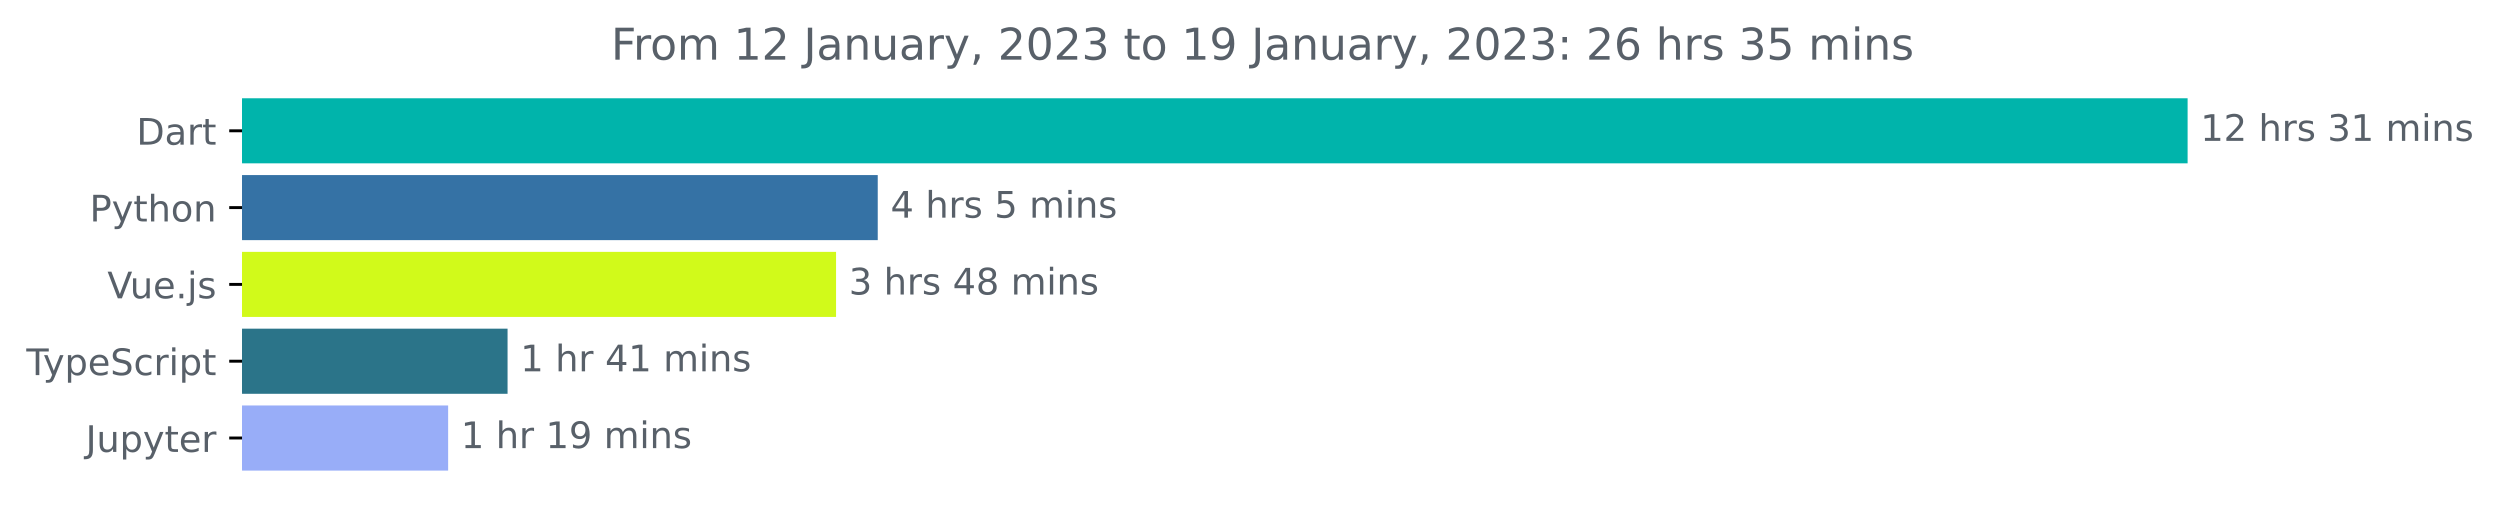
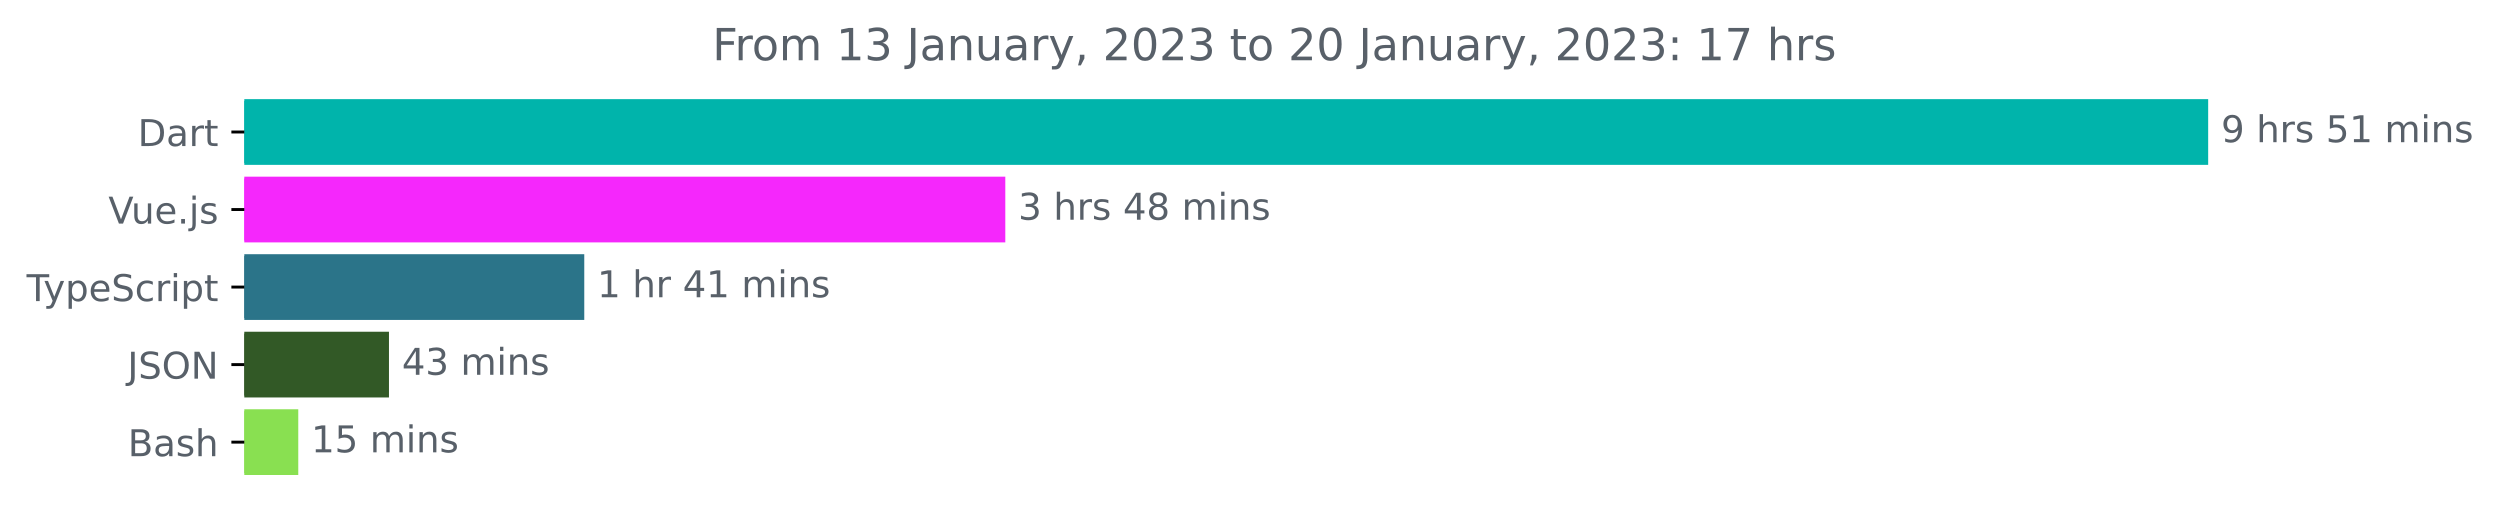
- <svg xmlns="http://www.w3.org/2000/svg" xmlns:xlink="http://www.w3.org/1999/xlink" width="683.507pt" height="140.398pt" viewBox="0 0 683.507 140.398" version="1.1">
+ <svg xmlns="http://www.w3.org/2000/svg" xmlns:xlink="http://www.w3.org/1999/xlink" width="677.144pt" height="140.398pt" viewBox="0 0 677.144 140.398" version="1.1">
  <defs>
    <style type="text/css">*{stroke-linejoin: round; stroke-linecap: butt}</style>
  </defs>
  <g id="figure_1">
    <g id="patch_1">
-       <path d="M -0 140.398  L 683.507 140.398  L 683.507 0  L -0 0  L -0 140.398  z " style="fill: none" />
+       <path d="M -0 140.398  L 677.144 140.398  L 677.144 0  L -0 0  L -0 140.398  z " style="fill: none" />
    </g>
    <g id="axes_1">
      <g id="patch_2">
-         <path d="M 66.17 27.358  L 597.599 27.358  L 597.599 44.158  L 66.17 44.158  z " clip-path="url(#p0a23d37199)" style="fill: #00b4ab; stroke: #00b4ab; stroke-linejoin: miter" />
+         <path d="M 66.17 27.358  L 597.599 27.358  L 597.599 44.158  L 66.17 44.158  z " clip-path="url(#p3ee9d52877)" style="fill: #00b4ab; stroke: #00b4ab; stroke-linejoin: miter" />
      </g>
      <g id="patch_3">
-         <path d="M 66.17 48.358  L 239.477 48.358  L 239.477 65.158  L 66.17 65.158  z " clip-path="url(#p0a23d37199)" style="fill: #3572a5; stroke: #3572a5; stroke-linejoin: miter" />
+         <path d="M 66.17 48.358  L 271.793 48.358  L 271.793 65.158  L 66.17 65.158  z " clip-path="url(#p3ee9d52877)" style="fill: #f527fc; stroke: #f527fc; stroke-linejoin: miter" />
      </g>
      <g id="patch_4">
-         <path d="M 66.17 69.358  L 228.081 69.358  L 228.081 86.158  L 66.17 86.158  z " clip-path="url(#p0a23d37199)" style="fill: #d1fa1a; stroke: #d1fa1a; stroke-linejoin: miter" />
+         <path d="M 66.17 69.358  L 157.752 69.358  L 157.752 86.158  L 66.17 86.158  z " clip-path="url(#p3ee9d52877)" style="fill: #2b7489; stroke: #2b7489; stroke-linejoin: miter" />
      </g>
      <g id="patch_5">
-         <path d="M 66.17 90.358  L 138.269 90.358  L 138.269 107.158  L 66.17 107.158  z " clip-path="url(#p0a23d37199)" style="fill: #2b7489; stroke: #2b7489; stroke-linejoin: miter" />
+         <path d="M 66.17 90.358  L 104.856 90.358  L 104.856 107.158  L 66.17 107.158  z " clip-path="url(#p3ee9d52877)" style="fill: #325926; stroke: #325926; stroke-linejoin: miter" />
      </g>
      <g id="patch_6">
-         <path d="M 66.17 111.358  L 122.021 111.358  L 122.021 128.158  L 66.17 128.158  z " clip-path="url(#p0a23d37199)" style="fill: #98adf8; stroke: #98adf8; stroke-linejoin: miter" />
+         <path d="M 66.17 111.358  L 80.288 111.358  L 80.288 128.158  L 66.17 128.158  z " clip-path="url(#p3ee9d52877)" style="fill: #89e051; stroke: #89e051; stroke-linejoin: miter" />
      </g>
      <g id="matplotlib.axis_1" />
      <g id="matplotlib.axis_2">
        <g id="ytick_1">
          <g id="line2d_1">
            <defs>
-               <path id="m92cbcad52b" d="M 0 0  L -3.5 0  " style="stroke: #000000; stroke-width: 0.8" />
+               <path id="m180706548f" d="M 0 0  L -3.5 0  " style="stroke: #000000; stroke-width: 0.8" />
            </defs>
            <g>
-               <use xlink:href="#m92cbcad52b" x="66.17" y="35.758" style="stroke: #000000; stroke-width: 0.8" />
+               <use xlink:href="#m180706548f" x="66.17" y="35.758" style="stroke: #000000; stroke-width: 0.8" />
            </g>
          </g>
          <g id="text_1">
            <g style="fill: #586069" transform="translate(37.31094 39.55734)scale(0.1 -0.1)">
              <defs>
                <path id="DejaVuSans-44" d="M 1259 4147  L 1259 519  L 2022 519  Q 2988 519 3436 956  Q 3884 1394 3884 2338  Q 3884 3275 3436 3711  Q 2988 4147 2022 4147  L 1259 4147  z M 628 4666  L 1925 4666  Q 3281 4666 3915 4102  Q 4550 3538 4550 2338  Q 4550 1131 3912 565  Q 3275 0 1925 0  L 628 0  L 628 4666  z " transform="scale(0.015625)" />
                <path id="DejaVuSans-61" d="M 2194 1759  Q 1497 1759 1228 1600  Q 959 1441 959 1056  Q 959 750 1161 570  Q 1363 391 1709 391  Q 2188 391 2477 730  Q 2766 1069 2766 1631  L 2766 1759  L 2194 1759  z M 3341 1997  L 3341 0  L 2766 0  L 2766 531  Q 2569 213 2275 61  Q 1981 -91 1556 -91  Q 1019 -91 701 211  Q 384 513 384 1019  Q 384 1609 779 1909  Q 1175 2209 1959 2209  L 2766 2209  L 2766 2266  Q 2766 2663 2505 2880  Q 2244 3097 1772 3097  Q 1472 3097 1187 3025  Q 903 2953 641 2809  L 641 3341  Q 956 3463 1253 3523  Q 1550 3584 1831 3584  Q 2591 3584 2966 3190  Q 3341 2797 3341 1997  z " transform="scale(0.015625)" />
                <path id="DejaVuSans-72" d="M 2631 2963  Q 2534 3019 2420 3045  Q 2306 3072 2169 3072  Q 1681 3072 1420 2755  Q 1159 2438 1159 1844  L 1159 0  L 581 0  L 581 3500  L 1159 3500  L 1159 2956  Q 1341 3275 1631 3429  Q 1922 3584 2338 3584  Q 2397 3584 2469 3576  Q 2541 3569 2628 3553  L 2631 2963  z " transform="scale(0.015625)" />
                <path id="DejaVuSans-74" d="M 1172 4494  L 1172 3500  L 2356 3500  L 2356 3053  L 1172 3053  L 1172 1153  Q 1172 725 1289 603  Q 1406 481 1766 481  L 2356 481  L 2356 0  L 1766 0  Q 1100 0 847 248  Q 594 497 594 1153  L 594 3053  L 172 3053  L 172 3500  L 594 3500  L 594 4494  L 1172 4494  z " transform="scale(0.015625)" />
              </defs>
              <use xlink:href="#DejaVuSans-44" />
              <use xlink:href="#DejaVuSans-61" x="77.002" />
              <use xlink:href="#DejaVuSans-72" x="138.281" />
              <use xlink:href="#DejaVuSans-74" x="179.395" />
            </g>
          </g>
        </g>
        <g id="ytick_2">
          <g id="line2d_2">
            <g>
-               <use xlink:href="#m92cbcad52b" x="66.17" y="56.758" style="stroke: #000000; stroke-width: 0.8" />
+               <use xlink:href="#m180706548f" x="66.17" y="56.758" style="stroke: #000000; stroke-width: 0.8" />
            </g>
          </g>
          <g id="text_2">
-             <g style="fill: #586069" transform="translate(24.50781 60.55734)scale(0.1 -0.1)">
-               <defs>
-                 <path id="DejaVuSans-50" d="M 1259 4147  L 1259 2394  L 2053 2394  Q 2494 2394 2734 2622  Q 2975 2850 2975 3272  Q 2975 3691 2734 3919  Q 2494 4147 2053 4147  L 1259 4147  z M 628 4666  L 2053 4666  Q 2838 4666 3239 4311  Q 3641 3956 3641 3272  Q 3641 2581 3239 2228  Q 2838 1875 2053 1875  L 1259 1875  L 1259 0  L 628 0  L 628 4666  z " transform="scale(0.015625)" />
-                 <path id="DejaVuSans-79" d="M 2059 -325  Q 1816 -950 1584 -1140  Q 1353 -1331 966 -1331  L 506 -1331  L 506 -850  L 844 -850  Q 1081 -850 1212 -737  Q 1344 -625 1503 -206  L 1606 56  L 191 3500  L 800 3500  L 1894 763  L 2988 3500  L 3597 3500  L 2059 -325  z " transform="scale(0.015625)" />
-                 <path id="DejaVuSans-68" d="M 3513 2113  L 3513 0  L 2938 0  L 2938 2094  Q 2938 2591 2744 2837  Q 2550 3084 2163 3084  Q 1697 3084 1428 2787  Q 1159 2491 1159 1978  L 1159 0  L 581 0  L 581 4863  L 1159 4863  L 1159 2956  Q 1366 3272 1645 3428  Q 1925 3584 2291 3584  Q 2894 3584 3203 3211  Q 3513 2838 3513 2113  z " transform="scale(0.015625)" />
-                 <path id="DejaVuSans-6f" d="M 1959 3097  Q 1497 3097 1228 2736  Q 959 2375 959 1747  Q 959 1119 1226 758  Q 1494 397 1959 397  Q 2419 397 2687 759  Q 2956 1122 2956 1747  Q 2956 2369 2687 2733  Q 2419 3097 1959 3097  z M 1959 3584  Q 2709 3584 3137 3096  Q 3566 2609 3566 1747  Q 3566 888 3137 398  Q 2709 -91 1959 -91  Q 1206 -91 779 398  Q 353 888 353 1747  Q 353 2609 779 3096  Q 1206 3584 1959 3584  z " transform="scale(0.015625)" />
-                 <path id="DejaVuSans-6e" d="M 3513 2113  L 3513 0  L 2938 0  L 2938 2094  Q 2938 2591 2744 2837  Q 2550 3084 2163 3084  Q 1697 3084 1428 2787  Q 1159 2491 1159 1978  L 1159 0  L 581 0  L 581 3500  L 1159 3500  L 1159 2956  Q 1366 3272 1645 3428  Q 1925 3584 2291 3584  Q 2894 3584 3203 3211  Q 3513 2838 3513 2113  z " transform="scale(0.015625)" />
-               </defs>
-               <use xlink:href="#DejaVuSans-50" />
-               <use xlink:href="#DejaVuSans-79" x="60.303" />
-               <use xlink:href="#DejaVuSans-74" x="119.482" />
-               <use xlink:href="#DejaVuSans-68" x="158.691" />
-               <use xlink:href="#DejaVuSans-6f" x="222.07" />
-               <use xlink:href="#DejaVuSans-6e" x="283.252" />
-             </g>
-           </g>
-         </g>
-         <g id="ytick_3">
-           <g id="line2d_3">
-             <g>
-               <use xlink:href="#m92cbcad52b" x="66.17" y="77.758" style="stroke: #000000; stroke-width: 0.8" />
-             </g>
-           </g>
-           <g id="text_3">
-             <g style="fill: #586069" transform="translate(29.34844 81.55734)scale(0.1 -0.1)">
+             <g style="fill: #586069" transform="translate(29.34844 60.55734)scale(0.1 -0.1)">
              <defs>
                <path id="DejaVuSans-56" d="M 1831 0  L 50 4666  L 709 4666  L 2188 738  L 3669 4666  L 4325 4666  L 2547 0  L 1831 0  z " transform="scale(0.015625)" />
                <path id="DejaVuSans-75" d="M 544 1381  L 544 3500  L 1119 3500  L 1119 1403  Q 1119 906 1312 657  Q 1506 409 1894 409  Q 2359 409 2629 706  Q 2900 1003 2900 1516  L 2900 3500  L 3475 3500  L 3475 0  L 2900 0  L 2900 538  Q 2691 219 2414 64  Q 2138 -91 1772 -91  Q 1169 -91 856 284  Q 544 659 544 1381  z M 1991 3584  L 1991 3584  z " transform="scale(0.015625)" />
                <path id="DejaVuSans-65" d="M 3597 1894  L 3597 1613  L 953 1613  Q 991 1019 1311 708  Q 1631 397 2203 397  Q 2534 397 2845 478  Q 3156 559 3463 722  L 3463 178  Q 3153 47 2828 -22  Q 2503 -91 2169 -91  Q 1331 -91 842 396  Q 353 884 353 1716  Q 353 2575 817 3079  Q 1281 3584 2069 3584  Q 2775 3584 3186 3129  Q 3597 2675 3597 1894  z M 3022 2063  Q 3016 2534 2758 2815  Q 2500 3097 2075 3097  Q 1594 3097 1305 2825  Q 1016 2553 972 2059  L 3022 2063  z " transform="scale(0.015625)" />
                <path id="DejaVuSans-2e" d="M 684 794  L 1344 794  L 1344 0  L 684 0  L 684 794  z " transform="scale(0.015625)" />
                <path id="DejaVuSans-6a" d="M 603 3500  L 1178 3500  L 1178 -63  Q 1178 -731 923 -1031  Q 669 -1331 103 -1331  L -116 -1331  L -116 -844  L 38 -844  Q 366 -844 484 -692  Q 603 -541 603 -63  L 603 3500  z M 603 4863  L 1178 4863  L 1178 4134  L 603 4134  L 603 4863  z " transform="scale(0.015625)" />
                <path id="DejaVuSans-73" d="M 2834 3397  L 2834 2853  Q 2591 2978 2328 3040  Q 2066 3103 1784 3103  Q 1356 3103 1142 2972  Q 928 2841 928 2578  Q 928 2378 1081 2264  Q 1234 2150 1697 2047  L 1894 2003  Q 2506 1872 2764 1633  Q 3022 1394 3022 966  Q 3022 478 2636 193  Q 2250 -91 1575 -91  Q 1294 -91 989 -36  Q 684 19 347 128  L 347 722  Q 666 556 975 473  Q 1284 391 1588 391  Q 1994 391 2212 530  Q 2431 669 2431 922  Q 2431 1156 2273 1281  Q 2116 1406 1581 1522  L 1381 1569  Q 847 1681 609 1914  Q 372 2147 372 2553  Q 372 3047 722 3315  Q 1072 3584 1716 3584  Q 2034 3584 2315 3537  Q 2597 3491 2834 3397  z " transform="scale(0.015625)" />
              </defs>
              <use xlink:href="#DejaVuSans-56" />
              <use xlink:href="#DejaVuSans-75" x="61.658" />
              <use xlink:href="#DejaVuSans-65" x="125.037" />
              <use xlink:href="#DejaVuSans-2e" x="186.561" />
              <use xlink:href="#DejaVuSans-6a" x="218.348" />
              <use xlink:href="#DejaVuSans-73" x="246.131" />
            </g>
          </g>
        </g>
-         <g id="ytick_4">
-           <g id="line2d_4">
-             <g>
-               <use xlink:href="#m92cbcad52b" x="66.17" y="98.758" style="stroke: #000000; stroke-width: 0.8" />
-             </g>
-           </g>
-           <g id="text_4">
-             <g style="fill: #586069" transform="translate(7.2 102.5573)scale(0.1 -0.1)">
+         <g id="ytick_3">
+           <g id="line2d_3">
+             <g>
+               <use xlink:href="#m180706548f" x="66.17" y="77.758" style="stroke: #000000; stroke-width: 0.8" />
+             </g>
+           </g>
+           <g id="text_3">
+             <g style="fill: #586069" transform="translate(7.2 81.55734)scale(0.1 -0.1)">
              <defs>
                <path id="DejaVuSans-54" d="M -19 4666  L 3928 4666  L 3928 4134  L 2272 4134  L 2272 0  L 1638 0  L 1638 4134  L -19 4134  L -19 4666  z " transform="scale(0.015625)" />
+                 <path id="DejaVuSans-79" d="M 2059 -325  Q 1816 -950 1584 -1140  Q 1353 -1331 966 -1331  L 506 -1331  L 506 -850  L 844 -850  Q 1081 -850 1212 -737  Q 1344 -625 1503 -206  L 1606 56  L 191 3500  L 800 3500  L 1894 763  L 2988 3500  L 3597 3500  L 2059 -325  z " transform="scale(0.015625)" />
                <path id="DejaVuSans-70" d="M 1159 525  L 1159 -1331  L 581 -1331  L 581 3500  L 1159 3500  L 1159 2969  Q 1341 3281 1617 3432  Q 1894 3584 2278 3584  Q 2916 3584 3314 3078  Q 3713 2572 3713 1747  Q 3713 922 3314 415  Q 2916 -91 2278 -91  Q 1894 -91 1617 61  Q 1341 213 1159 525  z M 3116 1747  Q 3116 2381 2855 2742  Q 2594 3103 2138 3103  Q 1681 3103 1420 2742  Q 1159 2381 1159 1747  Q 1159 1113 1420 752  Q 1681 391 2138 391  Q 2594 391 2855 752  Q 3116 1113 3116 1747  z " transform="scale(0.015625)" />
                <path id="DejaVuSans-53" d="M 3425 4513  L 3425 3897  Q 3066 4069 2747 4153  Q 2428 4238 2131 4238  Q 1616 4238 1336 4038  Q 1056 3838 1056 3469  Q 1056 3159 1242 3001  Q 1428 2844 1947 2747  L 2328 2669  Q 3034 2534 3370 2195  Q 3706 1856 3706 1288  Q 3706 609 3251 259  Q 2797 -91 1919 -91  Q 1588 -91 1214 -16  Q 841 59 441 206  L 441 856  Q 825 641 1194 531  Q 1563 422 1919 422  Q 2459 422 2753 634  Q 3047 847 3047 1241  Q 3047 1584 2836 1778  Q 2625 1972 2144 2069  L 1759 2144  Q 1053 2284 737 2584  Q 422 2884 422 3419  Q 422 4038 858 4394  Q 1294 4750 2059 4750  Q 2388 4750 2728 4690  Q 3069 4631 3425 4513  z " transform="scale(0.015625)" />
                <path id="DejaVuSans-63" d="M 3122 3366  L 3122 2828  Q 2878 2963 2633 3030  Q 2388 3097 2138 3097  Q 1578 3097 1268 2742  Q 959 2388 959 1747  Q 959 1106 1268 751  Q 1578 397 2138 397  Q 2388 397 2633 464  Q 2878 531 3122 666  L 3122 134  Q 2881 22 2623 -34  Q 2366 -91 2075 -91  Q 1284 -91 818 406  Q 353 903 353 1747  Q 353 2603 823 3093  Q 1294 3584 2113 3584  Q 2378 3584 2631 3529  Q 2884 3475 3122 3366  z " transform="scale(0.015625)" />
                <path id="DejaVuSans-69" d="M 603 3500  L 1178 3500  L 1178 0  L 603 0  L 603 3500  z M 603 4863  L 1178 4863  L 1178 4134  L 603 4134  L 603 4863  z " transform="scale(0.015625)" />
              </defs>
              <use xlink:href="#DejaVuSans-54" />
              <use xlink:href="#DejaVuSans-79" x="45.459" />
              <use xlink:href="#DejaVuSans-70" x="104.639" />
              <use xlink:href="#DejaVuSans-65" x="168.115" />
              <use xlink:href="#DejaVuSans-53" x="229.639" />
              <use xlink:href="#DejaVuSans-63" x="293.115" />
              <use xlink:href="#DejaVuSans-72" x="348.096" />
              <use xlink:href="#DejaVuSans-69" x="389.209" />
              <use xlink:href="#DejaVuSans-70" x="416.992" />
              <use xlink:href="#DejaVuSans-74" x="480.469" />
            </g>
          </g>
        </g>
+         <g id="ytick_4">
+           <g id="line2d_4">
+             <g>
+               <use xlink:href="#m180706548f" x="66.17" y="98.758" style="stroke: #000000; stroke-width: 0.8" />
+             </g>
+           </g>
+           <g id="text_4">
+             <g style="fill: #586069" transform="translate(34.51875 102.5573)scale(0.1 -0.1)">
+               <defs>
+                 <path id="DejaVuSans-4a" d="M 628 4666  L 1259 4666  L 1259 325  Q 1259 -519 939 -900  Q 619 -1281 -91 -1281  L -331 -1281  L -331 -750  L -134 -750  Q 284 -750 456 -515  Q 628 -281 628 325  L 628 4666  z " transform="scale(0.015625)" />
+                 <path id="DejaVuSans-4f" d="M 2522 4238  Q 1834 4238 1429 3725  Q 1025 3213 1025 2328  Q 1025 1447 1429 934  Q 1834 422 2522 422  Q 3209 422 3611 934  Q 4013 1447 4013 2328  Q 4013 3213 3611 3725  Q 3209 4238 2522 4238  z M 2522 4750  Q 3503 4750 4090 4092  Q 4678 3434 4678 2328  Q 4678 1225 4090 567  Q 3503 -91 2522 -91  Q 1538 -91 948 565  Q 359 1222 359 2328  Q 359 3434 948 4092  Q 1538 4750 2522 4750  z " transform="scale(0.015625)" />
+                 <path id="DejaVuSans-4e" d="M 628 4666  L 1478 4666  L 3547 763  L 3547 4666  L 4159 4666  L 4159 0  L 3309 0  L 1241 3903  L 1241 0  L 628 0  L 628 4666  z " transform="scale(0.015625)" />
+               </defs>
+               <use xlink:href="#DejaVuSans-4a" />
+               <use xlink:href="#DejaVuSans-53" x="29.492" />
+               <use xlink:href="#DejaVuSans-4f" x="92.969" />
+               <use xlink:href="#DejaVuSans-4e" x="171.68" />
+             </g>
+           </g>
+         </g>
        <g id="ytick_5">
          <g id="line2d_5">
            <g>
-               <use xlink:href="#m92cbcad52b" x="66.17" y="119.758" style="stroke: #000000; stroke-width: 0.8" />
+               <use xlink:href="#m180706548f" x="66.17" y="119.758" style="stroke: #000000; stroke-width: 0.8" />
            </g>
          </g>
          <g id="text_5">
-             <g style="fill: #586069" transform="translate(23.43125 123.5573)scale(0.1 -0.1)">
-               <defs>
-                 <path id="DejaVuSans-4a" d="M 628 4666  L 1259 4666  L 1259 325  Q 1259 -519 939 -900  Q 619 -1281 -91 -1281  L -331 -1281  L -331 -750  L -134 -750  Q 284 -750 456 -515  Q 628 -281 628 325  L 628 4666  z " transform="scale(0.015625)" />
-               </defs>
-               <use xlink:href="#DejaVuSans-4a" />
-               <use xlink:href="#DejaVuSans-75" x="29.492" />
-               <use xlink:href="#DejaVuSans-70" x="92.871" />
-               <use xlink:href="#DejaVuSans-79" x="156.348" />
-               <use xlink:href="#DejaVuSans-74" x="215.527" />
-               <use xlink:href="#DejaVuSans-65" x="254.736" />
-               <use xlink:href="#DejaVuSans-72" x="316.26" />
+             <g style="fill: #586069" transform="translate(34.63437 123.5573)scale(0.1 -0.1)">
+               <defs>
+                 <path id="DejaVuSans-42" d="M 1259 2228  L 1259 519  L 2272 519  Q 2781 519 3026 730  Q 3272 941 3272 1375  Q 3272 1813 3026 2020  Q 2781 2228 2272 2228  L 1259 2228  z M 1259 4147  L 1259 2741  L 2194 2741  Q 2656 2741 2882 2914  Q 3109 3088 3109 3444  Q 3109 3797 2882 3972  Q 2656 4147 2194 4147  L 1259 4147  z M 628 4666  L 2241 4666  Q 2963 4666 3353 4366  Q 3744 4066 3744 3513  Q 3744 3084 3544 2831  Q 3344 2578 2956 2516  Q 3422 2416 3680 2098  Q 3938 1781 3938 1306  Q 3938 681 3513 340  Q 3088 0 2303 0  L 628 0  L 628 4666  z " transform="scale(0.015625)" />
+                 <path id="DejaVuSans-68" d="M 3513 2113  L 3513 0  L 2938 0  L 2938 2094  Q 2938 2591 2744 2837  Q 2550 3084 2163 3084  Q 1697 3084 1428 2787  Q 1159 2491 1159 1978  L 1159 0  L 581 0  L 581 4863  L 1159 4863  L 1159 2956  Q 1366 3272 1645 3428  Q 1925 3584 2291 3584  Q 2894 3584 3203 3211  Q 3513 2838 3513 2113  z " transform="scale(0.015625)" />
+               </defs>
+               <use xlink:href="#DejaVuSans-42" />
+               <use xlink:href="#DejaVuSans-61" x="68.604" />
+               <use xlink:href="#DejaVuSans-73" x="129.883" />
+               <use xlink:href="#DejaVuSans-68" x="181.982" />
            </g>
          </g>
        </g>
      </g>
      <g id="text_6">
        <g style="fill: #586069" transform="translate(601.5989 38.5175)scale(0.1 -0.1)">
          <defs>
+             <path id="DejaVuSans-39" d="M 703 97  L 703 672  Q 941 559 1184 500  Q 1428 441 1663 441  Q 2288 441 2617 861  Q 2947 1281 2994 2138  Q 2813 1869 2534 1725  Q 2256 1581 1919 1581  Q 1219 1581 811 2004  Q 403 2428 403 3163  Q 403 3881 828 4315  Q 1253 4750 1959 4750  Q 2769 4750 3195 4129  Q 3622 3509 3622 2328  Q 3622 1225 3098 567  Q 2575 -91 1691 -91  Q 1453 -91 1209 -44  Q 966 3 703 97  z M 1959 2075  Q 2384 2075 2632 2365  Q 2881 2656 2881 3163  Q 2881 3666 2632 3958  Q 2384 4250 1959 4250  Q 1534 4250 1286 3958  Q 1038 3666 1038 3163  Q 1038 2656 1286 2365  Q 1534 2075 1959 2075  z " transform="scale(0.015625)" />
+             <path id="DejaVuSans-20" transform="scale(0.015625)" />
+             <path id="DejaVuSans-35" d="M 691 4666  L 3169 4666  L 3169 4134  L 1269 4134  L 1269 2991  Q 1406 3038 1543 3061  Q 1681 3084 1819 3084  Q 2600 3084 3056 2656  Q 3513 2228 3513 1497  Q 3513 744 3044 326  Q 2575 -91 1722 -91  Q 1428 -91 1123 -41  Q 819 9 494 109  L 494 744  Q 775 591 1075 516  Q 1375 441 1709 441  Q 2250 441 2565 725  Q 2881 1009 2881 1497  Q 2881 1984 2565 2268  Q 2250 2553 1709 2553  Q 1456 2553 1204 2497  Q 953 2441 691 2322  L 691 4666  z " transform="scale(0.015625)" />
            <path id="DejaVuSans-31" d="M 794 531  L 1825 531  L 1825 4091  L 703 3866  L 703 4441  L 1819 4666  L 2450 4666  L 2450 531  L 3481 531  L 3481 0  L 794 0  L 794 531  z " transform="scale(0.015625)" />
-             <path id="DejaVuSans-32" d="M 1228 531  L 3431 531  L 3431 0  L 469 0  L 469 531  Q 828 903 1448 1529  Q 2069 2156 2228 2338  Q 2531 2678 2651 2914  Q 2772 3150 2772 3378  Q 2772 3750 2511 3984  Q 2250 4219 1831 4219  Q 1534 4219 1204 4116  Q 875 4013 500 3803  L 500 4441  Q 881 4594 1212 4672  Q 1544 4750 1819 4750  Q 2544 4750 2975 4387  Q 3406 4025 3406 3419  Q 3406 3131 3298 2873  Q 3191 2616 2906 2266  Q 2828 2175 2409 1742  Q 1991 1309 1228 531  z " transform="scale(0.015625)" />
-             <path id="DejaVuSans-20" transform="scale(0.015625)" />
-             <path id="DejaVuSans-33" d="M 2597 2516  Q 3050 2419 3304 2112  Q 3559 1806 3559 1356  Q 3559 666 3084 287  Q 2609 -91 1734 -91  Q 1441 -91 1130 -33  Q 819 25 488 141  L 488 750  Q 750 597 1062 519  Q 1375 441 1716 441  Q 2309 441 2620 675  Q 2931 909 2931 1356  Q 2931 1769 2642 2001  Q 2353 2234 1838 2234  L 1294 2234  L 1294 2753  L 1863 2753  Q 2328 2753 2575 2939  Q 2822 3125 2822 3475  Q 2822 3834 2567 4026  Q 2313 4219 1838 4219  Q 1578 4219 1281 4162  Q 984 4106 628 3988  L 628 4550  Q 988 4650 1302 4700  Q 1616 4750 1894 4750  Q 2613 4750 3031 4423  Q 3450 4097 3450 3541  Q 3450 3153 3228 2886  Q 3006 2619 2597 2516  z " transform="scale(0.015625)" />
            <path id="DejaVuSans-6d" d="M 3328 2828  Q 3544 3216 3844 3400  Q 4144 3584 4550 3584  Q 5097 3584 5394 3201  Q 5691 2819 5691 2113  L 5691 0  L 5113 0  L 5113 2094  Q 5113 2597 4934 2840  Q 4756 3084 4391 3084  Q 3944 3084 3684 2787  Q 3425 2491 3425 1978  L 3425 0  L 2847 0  L 2847 2094  Q 2847 2600 2669 2842  Q 2491 3084 2119 3084  Q 1678 3084 1418 2786  Q 1159 2488 1159 1978  L 1159 0  L 581 0  L 581 3500  L 1159 3500  L 1159 2956  Q 1356 3278 1631 3431  Q 1906 3584 2284 3584  Q 2666 3584 2933 3390  Q 3200 3197 3328 2828  z " transform="scale(0.015625)" />
+             <path id="DejaVuSans-6e" d="M 3513 2113  L 3513 0  L 2938 0  L 2938 2094  Q 2938 2591 2744 2837  Q 2550 3084 2163 3084  Q 1697 3084 1428 2787  Q 1159 2491 1159 1978  L 1159 0  L 581 0  L 581 3500  L 1159 3500  L 1159 2956  Q 1366 3272 1645 3428  Q 1925 3584 2291 3584  Q 2894 3584 3203 3211  Q 3513 2838 3513 2113  z " transform="scale(0.015625)" />
          </defs>
-           <use xlink:href="#DejaVuSans-31" />
-           <use xlink:href="#DejaVuSans-32" x="63.623" />
-           <use xlink:href="#DejaVuSans-20" x="127.246" />
-           <use xlink:href="#DejaVuSans-68" x="159.033" />
-           <use xlink:href="#DejaVuSans-72" x="222.412" />
-           <use xlink:href="#DejaVuSans-73" x="263.525" />
-           <use xlink:href="#DejaVuSans-20" x="315.625" />
-           <use xlink:href="#DejaVuSans-33" x="347.412" />
-           <use xlink:href="#DejaVuSans-31" x="411.035" />
-           <use xlink:href="#DejaVuSans-20" x="474.658" />
-           <use xlink:href="#DejaVuSans-6d" x="506.445" />
-           <use xlink:href="#DejaVuSans-69" x="603.857" />
-           <use xlink:href="#DejaVuSans-6e" x="631.641" />
-           <use xlink:href="#DejaVuSans-73" x="695.02" />
-         </g>
-       </g>
-       <g id="text_7">
-         <g style="fill: #586069" transform="translate(243.477 59.5175)scale(0.1 -0.1)">
-           <defs>
-             <path id="DejaVuSans-34" d="M 2419 4116  L 825 1625  L 2419 1625  L 2419 4116  z M 2253 4666  L 3047 4666  L 3047 1625  L 3713 1625  L 3713 1100  L 3047 1100  L 3047 0  L 2419 0  L 2419 1100  L 313 1100  L 313 1709  L 2253 4666  z " transform="scale(0.015625)" />
-             <path id="DejaVuSans-35" d="M 691 4666  L 3169 4666  L 3169 4134  L 1269 4134  L 1269 2991  Q 1406 3038 1543 3061  Q 1681 3084 1819 3084  Q 2600 3084 3056 2656  Q 3513 2228 3513 1497  Q 3513 744 3044 326  Q 2575 -91 1722 -91  Q 1428 -91 1123 -41  Q 819 9 494 109  L 494 744  Q 775 591 1075 516  Q 1375 441 1709 441  Q 2250 441 2565 725  Q 2881 1009 2881 1497  Q 2881 1984 2565 2268  Q 2250 2553 1709 2553  Q 1456 2553 1204 2497  Q 953 2441 691 2322  L 691 4666  z " transform="scale(0.015625)" />
-           </defs>
-           <use xlink:href="#DejaVuSans-34" />
+           <use xlink:href="#DejaVuSans-39" />
          <use xlink:href="#DejaVuSans-20" x="63.623" />
          <use xlink:href="#DejaVuSans-68" x="95.41" />
          <use xlink:href="#DejaVuSans-72" x="158.789" />
          <use xlink:href="#DejaVuSans-73" x="199.902" />
          <use xlink:href="#DejaVuSans-20" x="252.002" />
          <use xlink:href="#DejaVuSans-35" x="283.789" />
-           <use xlink:href="#DejaVuSans-20" x="347.412" />
-           <use xlink:href="#DejaVuSans-6d" x="379.199" />
-           <use xlink:href="#DejaVuSans-69" x="476.611" />
-           <use xlink:href="#DejaVuSans-6e" x="504.395" />
-           <use xlink:href="#DejaVuSans-73" x="567.773" />
-         </g>
-       </g>
-       <g id="text_8">
-         <g style="fill: #586069" transform="translate(232.0811 80.5175)scale(0.1 -0.1)">
+           <use xlink:href="#DejaVuSans-31" x="347.412" />
+           <use xlink:href="#DejaVuSans-20" x="411.035" />
+           <use xlink:href="#DejaVuSans-6d" x="442.822" />
+           <use xlink:href="#DejaVuSans-69" x="540.234" />
+           <use xlink:href="#DejaVuSans-6e" x="568.018" />
+           <use xlink:href="#DejaVuSans-73" x="631.396" />
+         </g>
+       </g>
+       <g id="text_7">
+         <g style="fill: #586069" transform="translate(275.7929 59.5175)scale(0.1 -0.1)">
          <defs>
+             <path id="DejaVuSans-33" d="M 2597 2516  Q 3050 2419 3304 2112  Q 3559 1806 3559 1356  Q 3559 666 3084 287  Q 2609 -91 1734 -91  Q 1441 -91 1130 -33  Q 819 25 488 141  L 488 750  Q 750 597 1062 519  Q 1375 441 1716 441  Q 2309 441 2620 675  Q 2931 909 2931 1356  Q 2931 1769 2642 2001  Q 2353 2234 1838 2234  L 1294 2234  L 1294 2753  L 1863 2753  Q 2328 2753 2575 2939  Q 2822 3125 2822 3475  Q 2822 3834 2567 4026  Q 2313 4219 1838 4219  Q 1578 4219 1281 4162  Q 984 4106 628 3988  L 628 4550  Q 988 4650 1302 4700  Q 1616 4750 1894 4750  Q 2613 4750 3031 4423  Q 3450 4097 3450 3541  Q 3450 3153 3228 2886  Q 3006 2619 2597 2516  z " transform="scale(0.015625)" />
+             <path id="DejaVuSans-34" d="M 2419 4116  L 825 1625  L 2419 1625  L 2419 4116  z M 2253 4666  L 3047 4666  L 3047 1625  L 3713 1625  L 3713 1100  L 3047 1100  L 3047 0  L 2419 0  L 2419 1100  L 313 1100  L 313 1709  L 2253 4666  z " transform="scale(0.015625)" />
            <path id="DejaVuSans-38" d="M 2034 2216  Q 1584 2216 1326 1975  Q 1069 1734 1069 1313  Q 1069 891 1326 650  Q 1584 409 2034 409  Q 2484 409 2743 651  Q 3003 894 3003 1313  Q 3003 1734 2745 1975  Q 2488 2216 2034 2216  z M 1403 2484  Q 997 2584 770 2862  Q 544 3141 544 3541  Q 544 4100 942 4425  Q 1341 4750 2034 4750  Q 2731 4750 3128 4425  Q 3525 4100 3525 3541  Q 3525 3141 3298 2862  Q 3072 2584 2669 2484  Q 3125 2378 3379 2068  Q 3634 1759 3634 1313  Q 3634 634 3220 271  Q 2806 -91 2034 -91  Q 1263 -91 848 271  Q 434 634 434 1313  Q 434 1759 690 2068  Q 947 2378 1403 2484  z M 1172 3481  Q 1172 3119 1398 2916  Q 1625 2713 2034 2713  Q 2441 2713 2670 2916  Q 2900 3119 2900 3481  Q 2900 3844 2670 4047  Q 2441 4250 2034 4250  Q 1625 4250 1398 4047  Q 1172 3844 1172 3481  z " transform="scale(0.015625)" />
          </defs>
          <use xlink:href="#DejaVuSans-33" />
          <use xlink:href="#DejaVuSans-20" x="63.623" />
          <use xlink:href="#DejaVuSans-68" x="95.41" />
          <use xlink:href="#DejaVuSans-72" x="158.789" />
          <use xlink:href="#DejaVuSans-73" x="199.902" />
          <use xlink:href="#DejaVuSans-20" x="252.002" />
          <use xlink:href="#DejaVuSans-34" x="283.789" />
          <use xlink:href="#DejaVuSans-38" x="347.412" />
          <use xlink:href="#DejaVuSans-20" x="411.035" />
          <use xlink:href="#DejaVuSans-6d" x="442.822" />
          <use xlink:href="#DejaVuSans-69" x="540.234" />
          <use xlink:href="#DejaVuSans-6e" x="568.018" />
          <use xlink:href="#DejaVuSans-73" x="631.396" />
        </g>
      </g>
-       <g id="text_9">
-         <g style="fill: #586069" transform="translate(142.2686 101.5175)scale(0.1 -0.1)">
+       <g id="text_8">
+         <g style="fill: #586069" transform="translate(161.7517 80.5175)scale(0.1 -0.1)">
          <use xlink:href="#DejaVuSans-31" />
          <use xlink:href="#DejaVuSans-20" x="63.623" />
          <use xlink:href="#DejaVuSans-68" x="95.41" />
          <use xlink:href="#DejaVuSans-72" x="158.789" />
          <use xlink:href="#DejaVuSans-20" x="199.902" />
          <use xlink:href="#DejaVuSans-34" x="231.689" />
          <use xlink:href="#DejaVuSans-31" x="295.312" />
          <use xlink:href="#DejaVuSans-20" x="358.936" />
          <use xlink:href="#DejaVuSans-6d" x="390.723" />
          <use xlink:href="#DejaVuSans-69" x="488.135" />
          <use xlink:href="#DejaVuSans-6e" x="515.918" />
          <use xlink:href="#DejaVuSans-73" x="579.297" />
        </g>
      </g>
+       <g id="text_9">
+         <g style="fill: #586069" transform="translate(108.8563 101.5175)scale(0.1 -0.1)">
+           <use xlink:href="#DejaVuSans-34" />
+           <use xlink:href="#DejaVuSans-33" x="63.623" />
+           <use xlink:href="#DejaVuSans-20" x="127.246" />
+           <use xlink:href="#DejaVuSans-6d" x="159.033" />
+           <use xlink:href="#DejaVuSans-69" x="256.445" />
+           <use xlink:href="#DejaVuSans-6e" x="284.229" />
+           <use xlink:href="#DejaVuSans-73" x="347.607" />
+         </g>
+       </g>
      <g id="text_10">
-         <g style="fill: #586069" transform="translate(126.0211 122.5175)scale(0.1 -0.1)">
-           <defs>
-             <path id="DejaVuSans-39" d="M 703 97  L 703 672  Q 941 559 1184 500  Q 1428 441 1663 441  Q 2288 441 2617 861  Q 2947 1281 2994 2138  Q 2813 1869 2534 1725  Q 2256 1581 1919 1581  Q 1219 1581 811 2004  Q 403 2428 403 3163  Q 403 3881 828 4315  Q 1253 4750 1959 4750  Q 2769 4750 3195 4129  Q 3622 3509 3622 2328  Q 3622 1225 3098 567  Q 2575 -91 1691 -91  Q 1453 -91 1209 -44  Q 966 3 703 97  z M 1959 2075  Q 2384 2075 2632 2365  Q 2881 2656 2881 3163  Q 2881 3666 2632 3958  Q 2384 4250 1959 4250  Q 1534 4250 1286 3958  Q 1038 3666 1038 3163  Q 1038 2656 1286 2365  Q 1534 2075 1959 2075  z " transform="scale(0.015625)" />
-           </defs>
+         <g style="fill: #586069" transform="translate(84.28796 122.5175)scale(0.1 -0.1)">
          <use xlink:href="#DejaVuSans-31" />
-           <use xlink:href="#DejaVuSans-20" x="63.623" />
-           <use xlink:href="#DejaVuSans-68" x="95.41" />
-           <use xlink:href="#DejaVuSans-72" x="158.789" />
-           <use xlink:href="#DejaVuSans-20" x="199.902" />
-           <use xlink:href="#DejaVuSans-31" x="231.689" />
-           <use xlink:href="#DejaVuSans-39" x="295.312" />
-           <use xlink:href="#DejaVuSans-20" x="358.936" />
-           <use xlink:href="#DejaVuSans-6d" x="390.723" />
-           <use xlink:href="#DejaVuSans-69" x="488.135" />
-           <use xlink:href="#DejaVuSans-6e" x="515.918" />
-           <use xlink:href="#DejaVuSans-73" x="579.297" />
+           <use xlink:href="#DejaVuSans-35" x="63.623" />
+           <use xlink:href="#DejaVuSans-20" x="127.246" />
+           <use xlink:href="#DejaVuSans-6d" x="159.033" />
+           <use xlink:href="#DejaVuSans-69" x="256.445" />
+           <use xlink:href="#DejaVuSans-6e" x="284.229" />
+           <use xlink:href="#DejaVuSans-73" x="347.607" />
        </g>
      </g>
      <g id="text_11">
-         <g style="fill: #586069" transform="translate(167.0659 16.31812)scale(0.12 -0.12)">
+         <g style="fill: #586069" transform="translate(192.9541 16.31812)scale(0.12 -0.12)">
          <defs>
            <path id="DejaVuSans-46" d="M 628 4666  L 3309 4666  L 3309 4134  L 1259 4134  L 1259 2759  L 3109 2759  L 3109 2228  L 1259 2228  L 1259 0  L 628 0  L 628 4666  z " transform="scale(0.015625)" />
+             <path id="DejaVuSans-6f" d="M 1959 3097  Q 1497 3097 1228 2736  Q 959 2375 959 1747  Q 959 1119 1226 758  Q 1494 397 1959 397  Q 2419 397 2687 759  Q 2956 1122 2956 1747  Q 2956 2369 2687 2733  Q 2419 3097 1959 3097  z M 1959 3584  Q 2709 3584 3137 3096  Q 3566 2609 3566 1747  Q 3566 888 3137 398  Q 2709 -91 1959 -91  Q 1206 -91 779 398  Q 353 888 353 1747  Q 353 2609 779 3096  Q 1206 3584 1959 3584  z " transform="scale(0.015625)" />
            <path id="DejaVuSans-2c" d="M 750 794  L 1409 794  L 1409 256  L 897 -744  L 494 -744  L 750 256  L 750 794  z " transform="scale(0.015625)" />
+             <path id="DejaVuSans-32" d="M 1228 531  L 3431 531  L 3431 0  L 469 0  L 469 531  Q 828 903 1448 1529  Q 2069 2156 2228 2338  Q 2531 2678 2651 2914  Q 2772 3150 2772 3378  Q 2772 3750 2511 3984  Q 2250 4219 1831 4219  Q 1534 4219 1204 4116  Q 875 4013 500 3803  L 500 4441  Q 881 4594 1212 4672  Q 1544 4750 1819 4750  Q 2544 4750 2975 4387  Q 3406 4025 3406 3419  Q 3406 3131 3298 2873  Q 3191 2616 2906 2266  Q 2828 2175 2409 1742  Q 1991 1309 1228 531  z " transform="scale(0.015625)" />
            <path id="DejaVuSans-30" d="M 2034 4250  Q 1547 4250 1301 3770  Q 1056 3291 1056 2328  Q 1056 1369 1301 889  Q 1547 409 2034 409  Q 2525 409 2770 889  Q 3016 1369 3016 2328  Q 3016 3291 2770 3770  Q 2525 4250 2034 4250  z M 2034 4750  Q 2819 4750 3233 4129  Q 3647 3509 3647 2328  Q 3647 1150 3233 529  Q 2819 -91 2034 -91  Q 1250 -91 836 529  Q 422 1150 422 2328  Q 422 3509 836 4129  Q 1250 4750 2034 4750  z " transform="scale(0.015625)" />
            <path id="DejaVuSans-3a" d="M 750 794  L 1409 794  L 1409 0  L 750 0  L 750 794  z M 750 3309  L 1409 3309  L 1409 2516  L 750 2516  L 750 3309  z " transform="scale(0.015625)" />
-             <path id="DejaVuSans-36" d="M 2113 2584  Q 1688 2584 1439 2293  Q 1191 2003 1191 1497  Q 1191 994 1439 701  Q 1688 409 2113 409  Q 2538 409 2786 701  Q 3034 994 3034 1497  Q 3034 2003 2786 2293  Q 2538 2584 2113 2584  z M 3366 4563  L 3366 3988  Q 3128 4100 2886 4159  Q 2644 4219 2406 4219  Q 1781 4219 1451 3797  Q 1122 3375 1075 2522  Q 1259 2794 1537 2939  Q 1816 3084 2150 3084  Q 2853 3084 3261 2657  Q 3669 2231 3669 1497  Q 3669 778 3244 343  Q 2819 -91 2113 -91  Q 1303 -91 875 529  Q 447 1150 447 2328  Q 447 3434 972 4092  Q 1497 4750 2381 4750  Q 2619 4750 2861 4703  Q 3103 4656 3366 4563  z " transform="scale(0.015625)" />
+             <path id="DejaVuSans-37" d="M 525 4666  L 3525 4666  L 3525 4397  L 1831 0  L 1172 0  L 2766 4134  L 525 4134  L 525 4666  z " transform="scale(0.015625)" />
          </defs>
          <use xlink:href="#DejaVuSans-46" />
          <use xlink:href="#DejaVuSans-72" x="50.27" />
          <use xlink:href="#DejaVuSans-6f" x="89.133" />
          <use xlink:href="#DejaVuSans-6d" x="150.314" />
          <use xlink:href="#DejaVuSans-20" x="247.727" />
          <use xlink:href="#DejaVuSans-31" x="279.514" />
-           <use xlink:href="#DejaVuSans-32" x="343.137" />
+           <use xlink:href="#DejaVuSans-33" x="343.137" />
          <use xlink:href="#DejaVuSans-20" x="406.76" />
          <use xlink:href="#DejaVuSans-4a" x="438.547" />
          <use xlink:href="#DejaVuSans-61" x="468.039" />
          <use xlink:href="#DejaVuSans-6e" x="529.318" />
          <use xlink:href="#DejaVuSans-75" x="592.697" />
          <use xlink:href="#DejaVuSans-61" x="656.076" />
          <use xlink:href="#DejaVuSans-72" x="717.355" />
          <use xlink:href="#DejaVuSans-79" x="758.469" />
          <use xlink:href="#DejaVuSans-2c" x="817.648" />
          <use xlink:href="#DejaVuSans-20" x="849.436" />
          <use xlink:href="#DejaVuSans-32" x="881.223" />
          <use xlink:href="#DejaVuSans-30" x="944.846" />
          <use xlink:href="#DejaVuSans-32" x="1008.469" />
          <use xlink:href="#DejaVuSans-33" x="1072.092" />
          <use xlink:href="#DejaVuSans-20" x="1135.715" />
          <use xlink:href="#DejaVuSans-74" x="1167.502" />
          <use xlink:href="#DejaVuSans-6f" x="1206.711" />
          <use xlink:href="#DejaVuSans-20" x="1267.893" />
-           <use xlink:href="#DejaVuSans-31" x="1299.68" />
-           <use xlink:href="#DejaVuSans-39" x="1363.303" />
+           <use xlink:href="#DejaVuSans-32" x="1299.68" />
+           <use xlink:href="#DejaVuSans-30" x="1363.303" />
          <use xlink:href="#DejaVuSans-20" x="1426.926" />
          <use xlink:href="#DejaVuSans-4a" x="1458.713" />
          <use xlink:href="#DejaVuSans-61" x="1488.205" />
          <use xlink:href="#DejaVuSans-6e" x="1549.484" />
          <use xlink:href="#DejaVuSans-75" x="1612.863" />
          <use xlink:href="#DejaVuSans-61" x="1676.242" />
          <use xlink:href="#DejaVuSans-72" x="1737.521" />
          <use xlink:href="#DejaVuSans-79" x="1778.635" />
          <use xlink:href="#DejaVuSans-2c" x="1837.814" />
          <use xlink:href="#DejaVuSans-20" x="1869.602" />
          <use xlink:href="#DejaVuSans-32" x="1901.389" />
          <use xlink:href="#DejaVuSans-30" x="1965.012" />
          <use xlink:href="#DejaVuSans-32" x="2028.635" />
          <use xlink:href="#DejaVuSans-33" x="2092.258" />
          <use xlink:href="#DejaVuSans-3a" x="2155.881" />
          <use xlink:href="#DejaVuSans-20" x="2189.572" />
-           <use xlink:href="#DejaVuSans-32" x="2221.359" />
-           <use xlink:href="#DejaVuSans-36" x="2284.982" />
+           <use xlink:href="#DejaVuSans-31" x="2221.359" />
+           <use xlink:href="#DejaVuSans-37" x="2284.982" />
          <use xlink:href="#DejaVuSans-20" x="2348.605" />
          <use xlink:href="#DejaVuSans-68" x="2380.393" />
          <use xlink:href="#DejaVuSans-72" x="2443.771" />
          <use xlink:href="#DejaVuSans-73" x="2484.885" />
-           <use xlink:href="#DejaVuSans-20" x="2536.984" />
-           <use xlink:href="#DejaVuSans-33" x="2568.771" />
-           <use xlink:href="#DejaVuSans-35" x="2632.395" />
-           <use xlink:href="#DejaVuSans-20" x="2696.018" />
-           <use xlink:href="#DejaVuSans-6d" x="2727.805" />
-           <use xlink:href="#DejaVuSans-69" x="2825.217" />
-           <use xlink:href="#DejaVuSans-6e" x="2853" />
-           <use xlink:href="#DejaVuSans-73" x="2916.379" />
        </g>
      </g>
    </g>
  </g>
  <defs>
-     <clipPath id="p0a23d37199">
+     <clipPath id="p3ee9d52877">
      <rect x="66.17" y="22.318" width="558" height="110.88" />
    </clipPath>
  </defs>
</svg>
